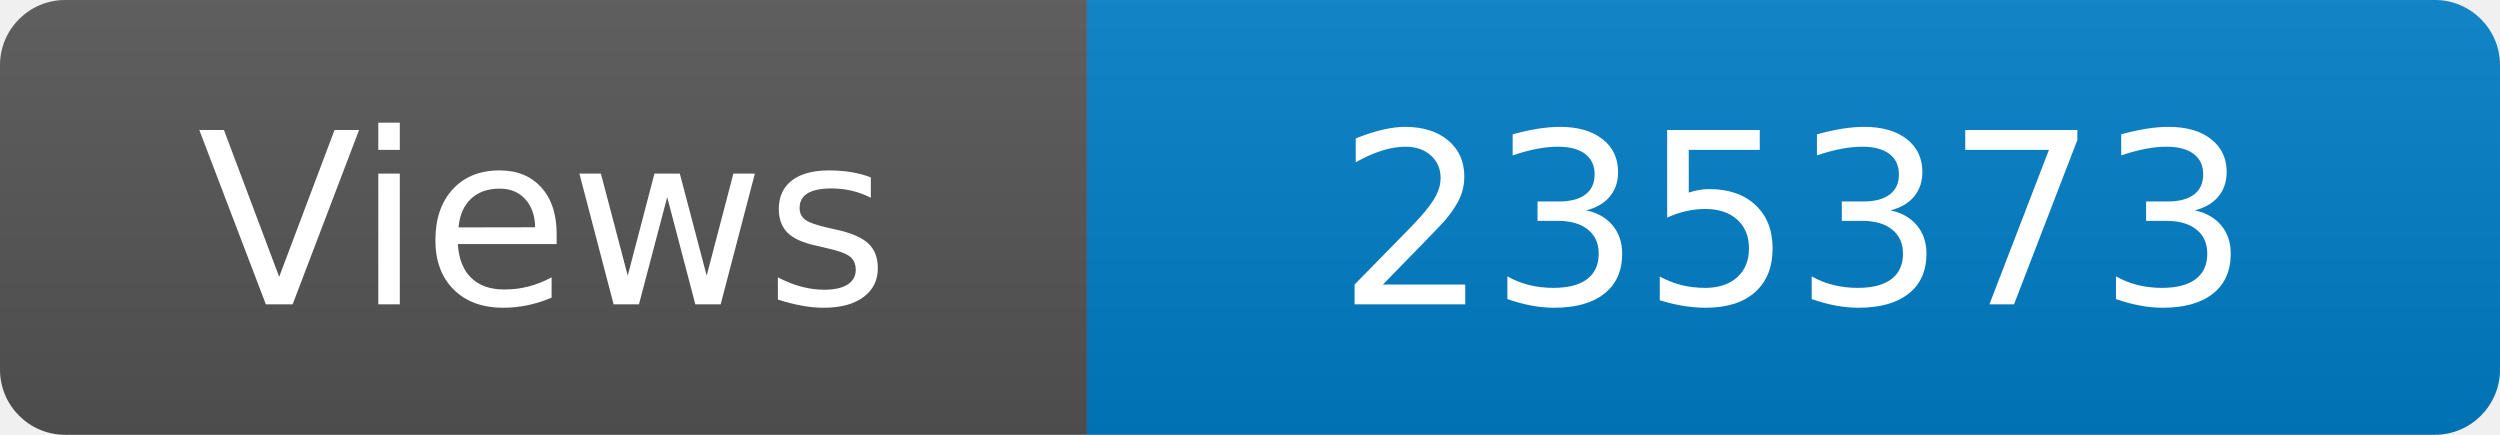
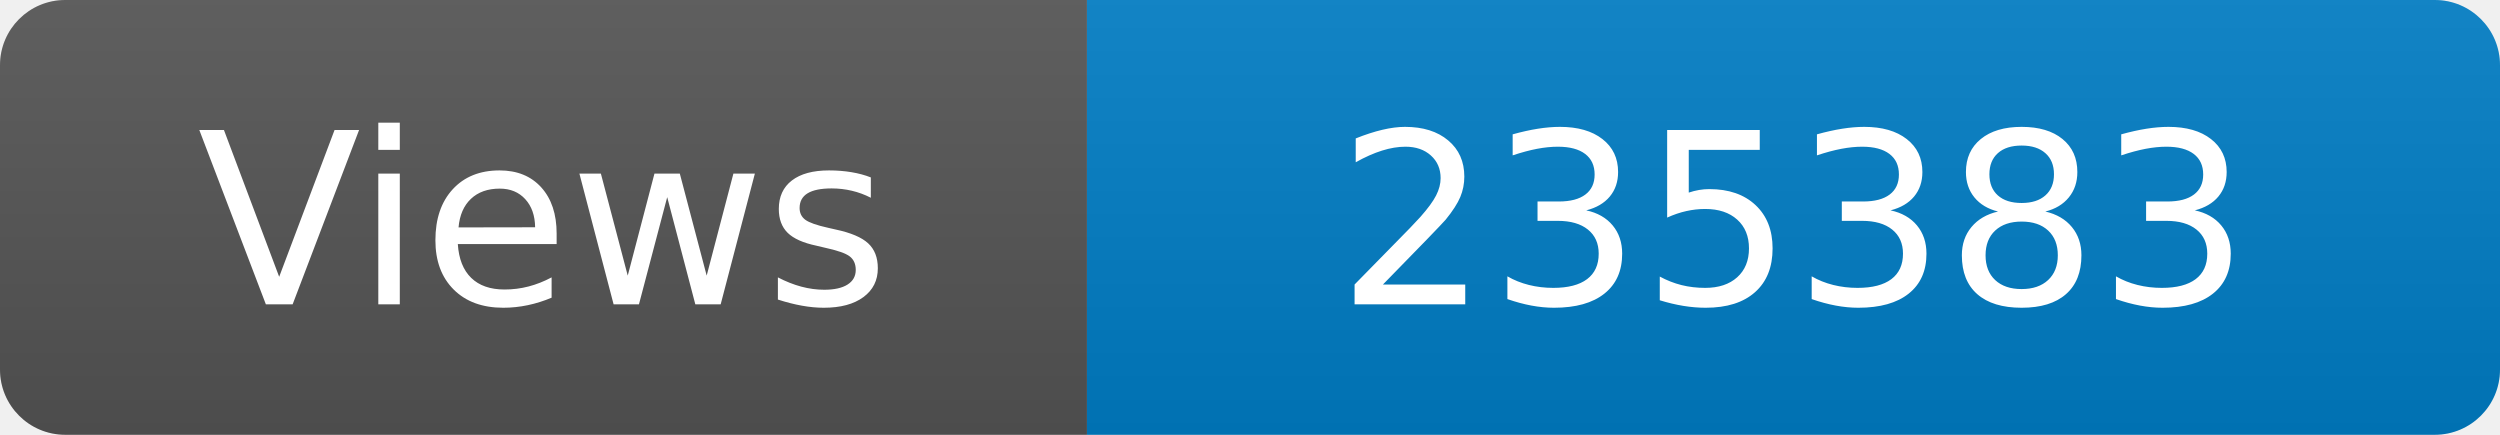
<svg xmlns="http://www.w3.org/2000/svg" width="115" height="20" role="img" aria-label="Maintained?: yes">
  <linearGradient id="s" x2="0" y2="100%">
    <stop offset="0" stop-color="#bbb" stop-opacity=".1" />
    <stop offset="1" stop-opacity=".1" />
  </linearGradient>
  <clipPath id="r">
    <rect width="115" height="20" rx="3" fill="#fff" />
  </clipPath>
  <g clip-path="url(#r)">
    <rect width="50" height="20" fill="#555" />
    <rect x="50" width="160" height="20" fill="#007ec6" />
    <rect width="115" height="20" fill="url(#s)" />
  </g>
  <g fill="#fff" text-anchor="middle" font-family="Verdana,Geneva,DejaVu Sans,sans-serif" font-size="110">
    <text x="250" y="140" transform="scale(.1)" fill="#fff">Views</text>
-     <text x="825" y="140" transform="scale(.1)" fill="#fff">235373</text>
+     <text x="825" y="140" transform="scale(.1)" fill="#fff">235383</text>
  </g>
</svg>
